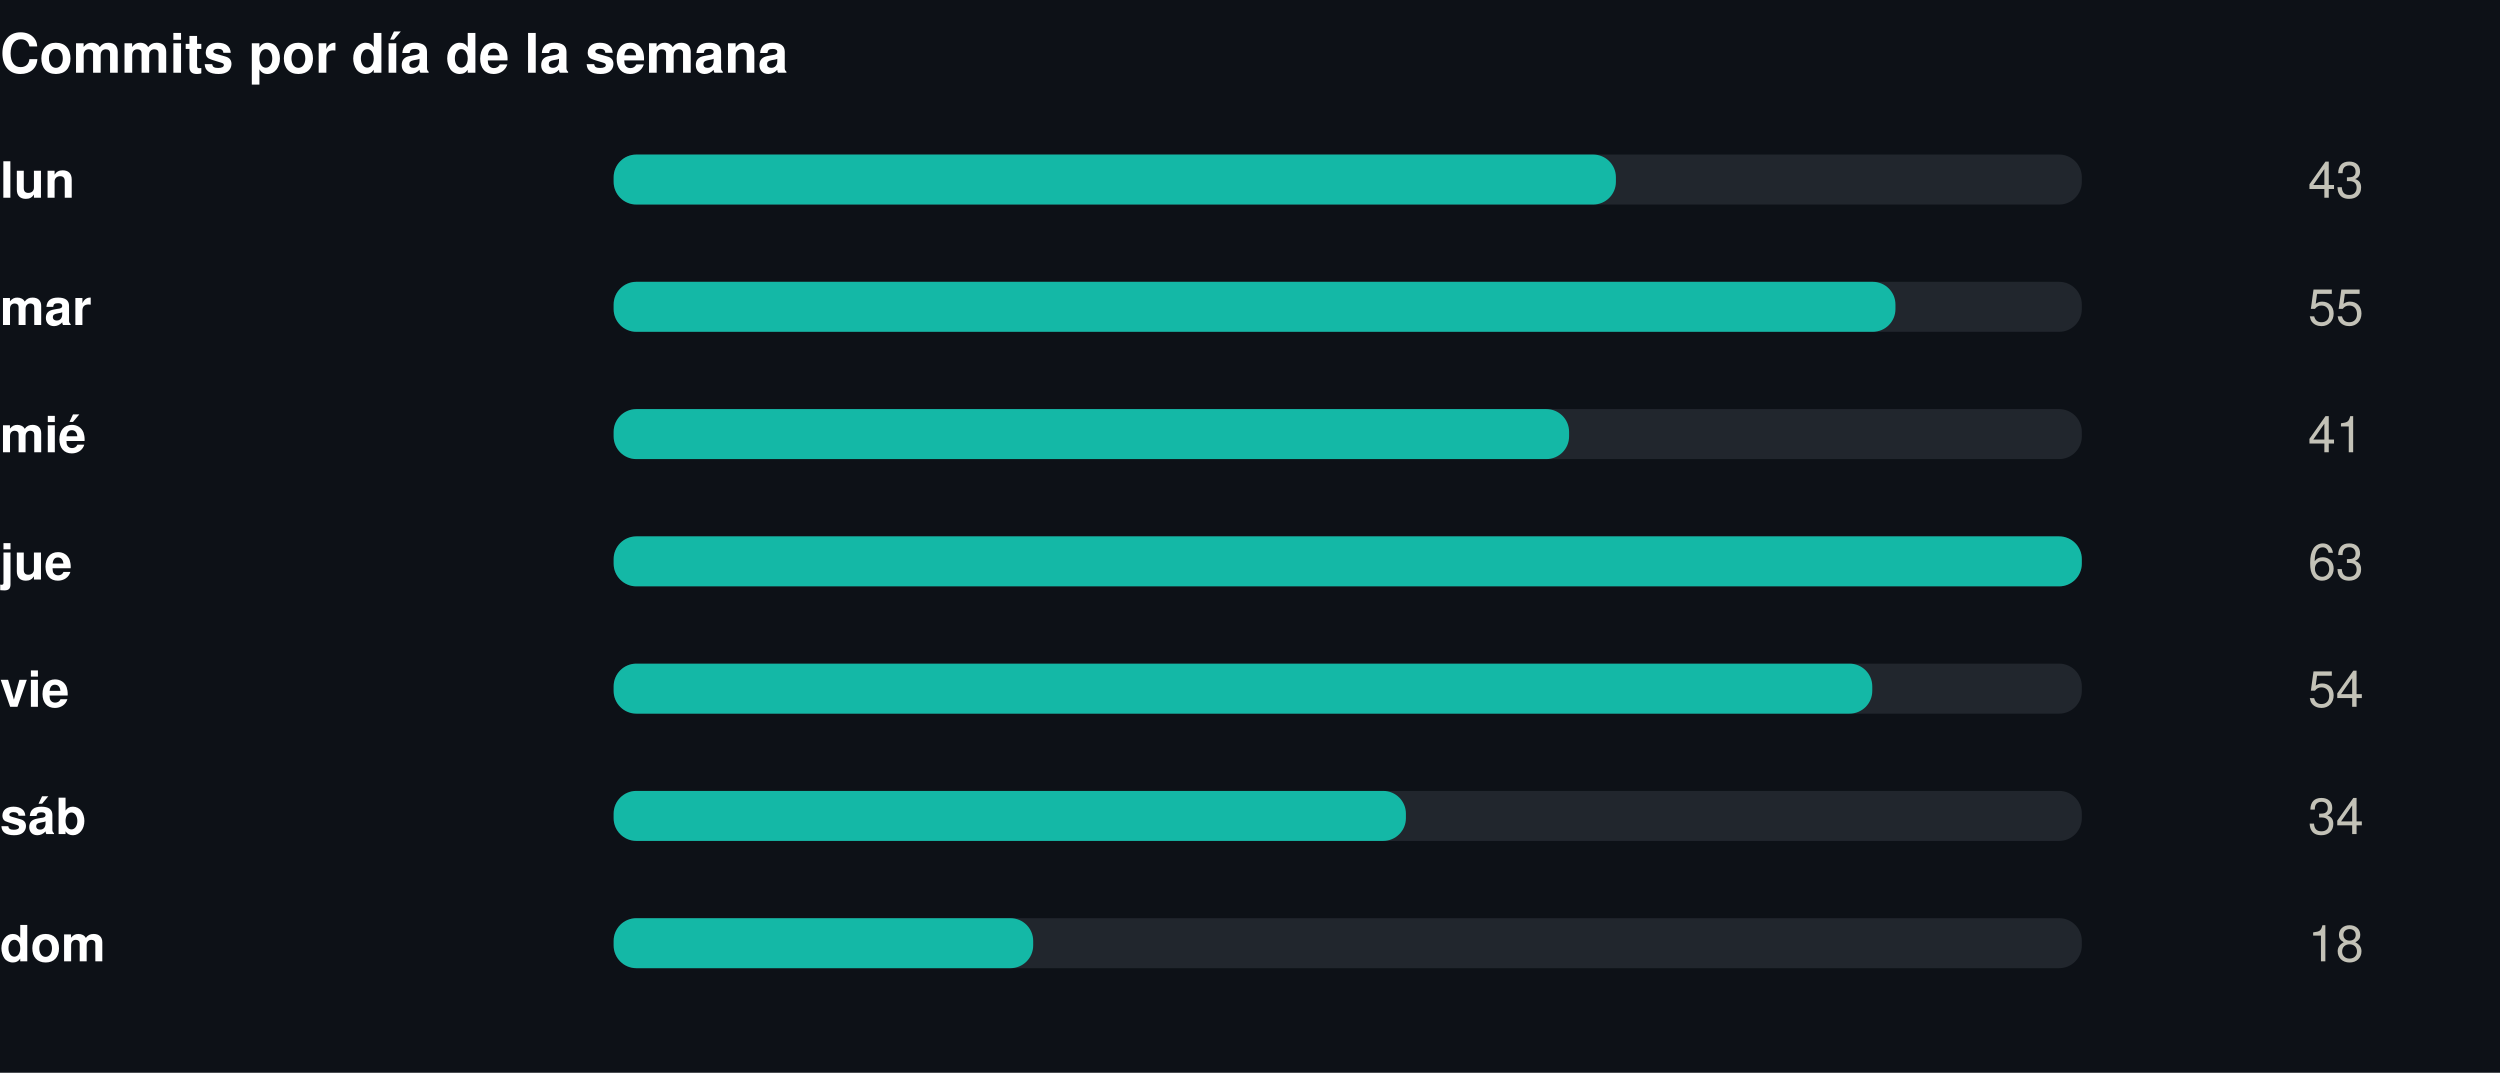
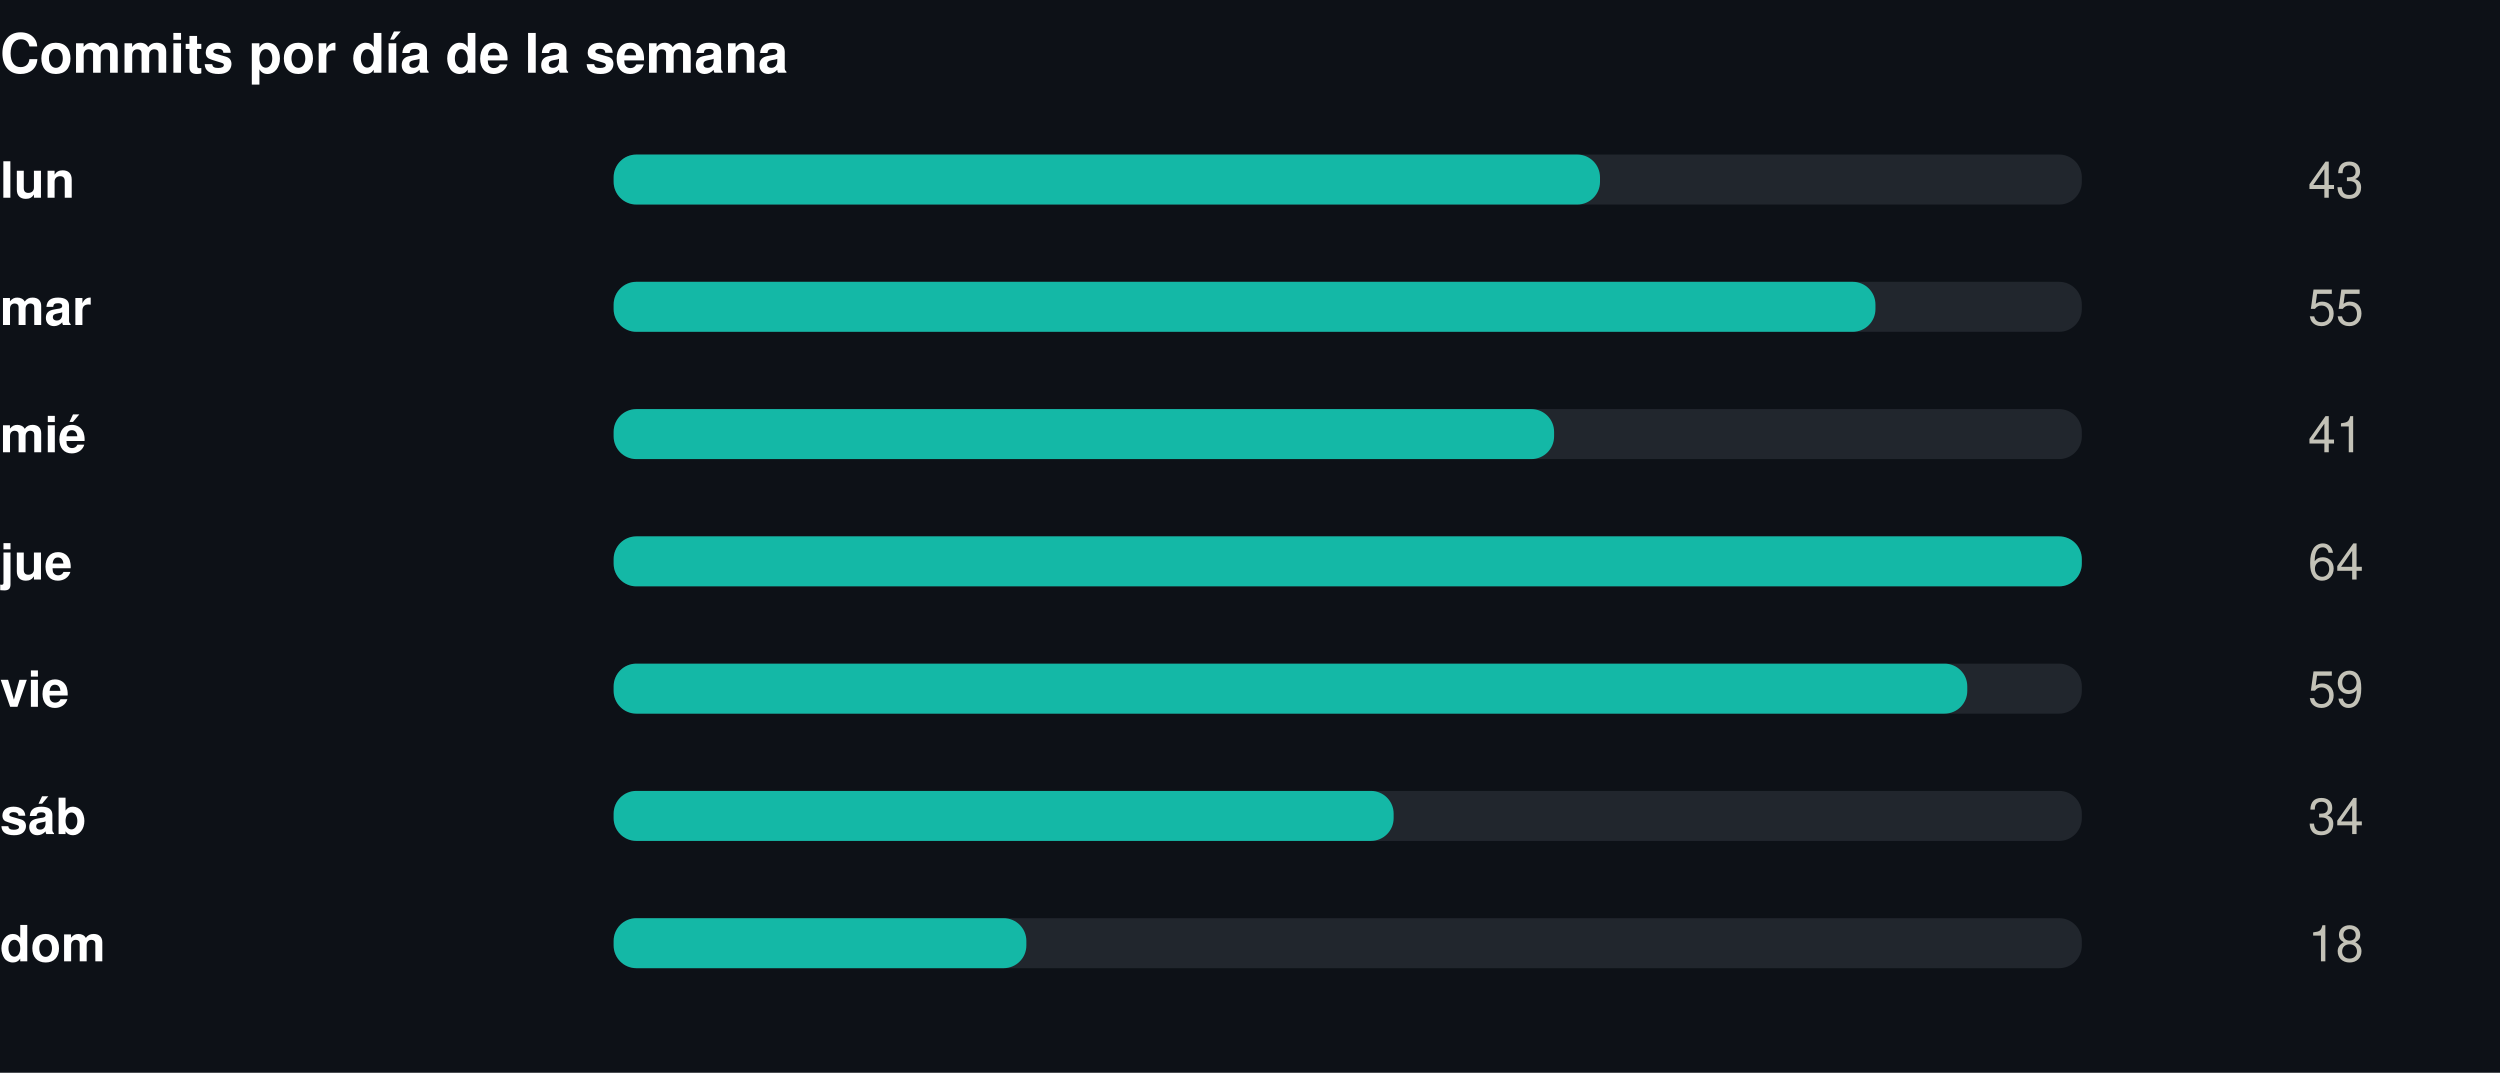
<svg xmlns="http://www.w3.org/2000/svg" width="550" height="236" viewBox="0 0 550 236" role="img">
  <rect width="550" height="236" fill="#0d1117" />
  <style>
@keyframes grow{from{transform:scaleX(0)}}
@keyframes rise{from{opacity:0;transform:translateY(9px)}}
@keyframes fade{from{opacity:0}}
@keyframes draw{to{stroke-dashoffset:0}}
.bar{transform-box:fill-box;transform-origin:left center;animation:grow .9s cubic-bezier(.22,1,.36,1) var(--d,0s) both}
.rise{animation:rise .7s cubic-bezier(.22,1,.36,1) var(--d,0s) both}
.fade{animation:fade .8s ease-out var(--d,0s) both}
.draw{animation:draw 1.7s ease-out .1s both}
@media (prefers-reduced-motion:reduce){
.bar,.rise,.fade,.draw{animation:none;transform:none;opacity:1;stroke-dashoffset:0}
}
</style>
  <g transform="translate(0,0)">
    <text x="0" y="16" font-family="-apple-system,BlinkMacSystemFont,'Segoe UI',Helvetica,Arial,sans-serif" font-size="12" font-weight="700" fill="#ffffff" text-anchor="start">Commits por día de la semana</text>
    <text x="0" y="43.5" font-family="-apple-system,BlinkMacSystemFont,'Segoe UI',Helvetica,Arial,sans-serif" font-size="11" font-weight="600" fill="#ffffff" text-anchor="start">lun</text>
    <rect x="135" y="34" width="323" height="11" rx="5" fill="#21262d" />
-     <rect class="bar" style="--d:0.00s" x="135" y="34" width="220.5" height="11" rx="5" fill="#14b8a6" />
+     <rect class="bar" style="--d:0.00s" x="135" y="34" width="217.0" height="11" rx="5" fill="#14b8a6" />
    <g class="fade" style="--d:0.00s">
      <text x="520" y="43.5" font-family="-apple-system,BlinkMacSystemFont,'Segoe UI',Helvetica,Arial,sans-serif" font-size="11" font-weight="400" fill="#c3c2b7" text-anchor="end">43</text>
    </g>
    <text x="0" y="71.5" font-family="-apple-system,BlinkMacSystemFont,'Segoe UI',Helvetica,Arial,sans-serif" font-size="11" font-weight="600" fill="#ffffff" text-anchor="start">mar</text>
    <rect x="135" y="62" width="323" height="11" rx="5" fill="#21262d" />
-     <rect class="bar" style="--d:0.07s" x="135" y="62" width="282.0" height="11" rx="5" fill="#14b8a6" />
+     <rect class="bar" style="--d:0.07s" x="135" y="62" width="277.6" height="11" rx="5" fill="#14b8a6" />
    <g class="fade" style="--d:0.07s">
      <text x="520" y="71.5" font-family="-apple-system,BlinkMacSystemFont,'Segoe UI',Helvetica,Arial,sans-serif" font-size="11" font-weight="400" fill="#c3c2b7" text-anchor="end">55</text>
    </g>
    <text x="0" y="99.5" font-family="-apple-system,BlinkMacSystemFont,'Segoe UI',Helvetica,Arial,sans-serif" font-size="11" font-weight="600" fill="#ffffff" text-anchor="start">mié</text>
    <rect x="135" y="90" width="323" height="11" rx="5" fill="#21262d" />
-     <rect class="bar" style="--d:0.14s" x="135" y="90" width="210.2" height="11" rx="5" fill="#14b8a6" />
+     <rect class="bar" style="--d:0.14s" x="135" y="90" width="206.9" height="11" rx="5" fill="#14b8a6" />
    <g class="fade" style="--d:0.14s">
      <text x="520" y="99.5" font-family="-apple-system,BlinkMacSystemFont,'Segoe UI',Helvetica,Arial,sans-serif" font-size="11" font-weight="400" fill="#c3c2b7" text-anchor="end">41</text>
    </g>
    <text x="0" y="127.5" font-family="-apple-system,BlinkMacSystemFont,'Segoe UI',Helvetica,Arial,sans-serif" font-size="11" font-weight="600" fill="#ffffff" text-anchor="start">jue</text>
    <rect x="135" y="118" width="323" height="11" rx="5" fill="#21262d" />
    <rect class="bar" style="--d:0.21s" x="135" y="118" width="323.0" height="11" rx="5" fill="#14b8a6" />
    <g class="fade" style="--d:0.21s">
-       <text x="520" y="127.5" font-family="-apple-system,BlinkMacSystemFont,'Segoe UI',Helvetica,Arial,sans-serif" font-size="11" font-weight="400" fill="#c3c2b7" text-anchor="end">63</text>
+       <text x="520" y="127.5" font-family="-apple-system,BlinkMacSystemFont,'Segoe UI',Helvetica,Arial,sans-serif" font-size="11" font-weight="400" fill="#c3c2b7" text-anchor="end">64</text>
    </g>
    <text x="0" y="155.5" font-family="-apple-system,BlinkMacSystemFont,'Segoe UI',Helvetica,Arial,sans-serif" font-size="11" font-weight="600" fill="#ffffff" text-anchor="start">vie</text>
    <rect x="135" y="146" width="323" height="11" rx="5" fill="#21262d" />
-     <rect class="bar" style="--d:0.28s" x="135" y="146" width="276.9" height="11" rx="5" fill="#14b8a6" />
+     <rect class="bar" style="--d:0.28s" x="135" y="146" width="297.8" height="11" rx="5" fill="#14b8a6" />
    <g class="fade" style="--d:0.28s">
-       <text x="520" y="155.5" font-family="-apple-system,BlinkMacSystemFont,'Segoe UI',Helvetica,Arial,sans-serif" font-size="11" font-weight="400" fill="#c3c2b7" text-anchor="end">54</text>
+       <text x="520" y="155.5" font-family="-apple-system,BlinkMacSystemFont,'Segoe UI',Helvetica,Arial,sans-serif" font-size="11" font-weight="400" fill="#c3c2b7" text-anchor="end">59</text>
    </g>
    <text x="0" y="183.5" font-family="-apple-system,BlinkMacSystemFont,'Segoe UI',Helvetica,Arial,sans-serif" font-size="11" font-weight="600" fill="#ffffff" text-anchor="start">sáb</text>
    <rect x="135" y="174" width="323" height="11" rx="5" fill="#21262d" />
-     <rect class="bar" style="--d:0.35s" x="135" y="174" width="174.3" height="11" rx="5" fill="#14b8a6" />
+     <rect class="bar" style="--d:0.35s" x="135" y="174" width="171.6" height="11" rx="5" fill="#14b8a6" />
    <g class="fade" style="--d:0.35s">
      <text x="520" y="183.5" font-family="-apple-system,BlinkMacSystemFont,'Segoe UI',Helvetica,Arial,sans-serif" font-size="11" font-weight="400" fill="#c3c2b7" text-anchor="end">34</text>
    </g>
    <text x="0" y="211.5" font-family="-apple-system,BlinkMacSystemFont,'Segoe UI',Helvetica,Arial,sans-serif" font-size="11" font-weight="600" fill="#ffffff" text-anchor="start">dom</text>
    <rect x="135" y="202" width="323" height="11" rx="5" fill="#21262d" />
-     <rect class="bar" style="--d:0.42s" x="135" y="202" width="92.3" height="11" rx="5" fill="#14b8a6" />
+     <rect class="bar" style="--d:0.42s" x="135" y="202" width="90.8" height="11" rx="5" fill="#14b8a6" />
    <g class="fade" style="--d:0.42s">
      <text x="520" y="211.5" font-family="-apple-system,BlinkMacSystemFont,'Segoe UI',Helvetica,Arial,sans-serif" font-size="11" font-weight="400" fill="#c3c2b7" text-anchor="end">18</text>
    </g>
  </g>
</svg>
